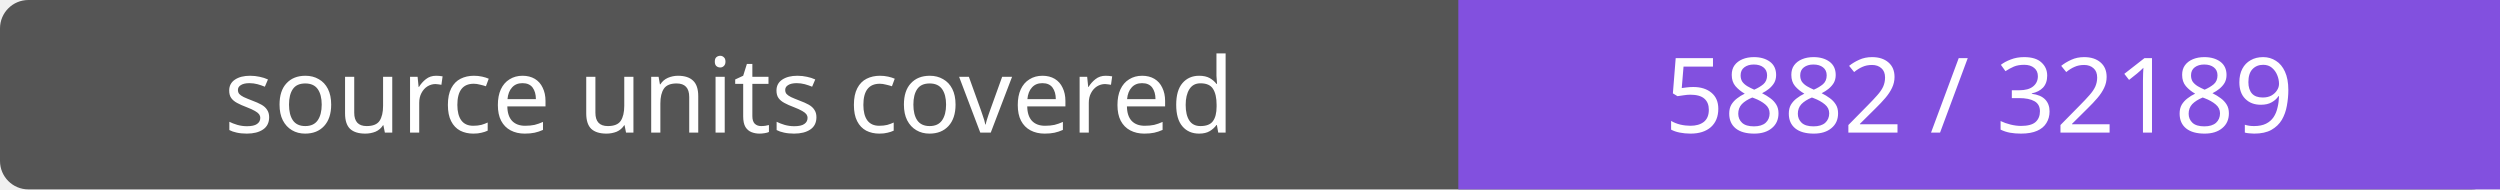
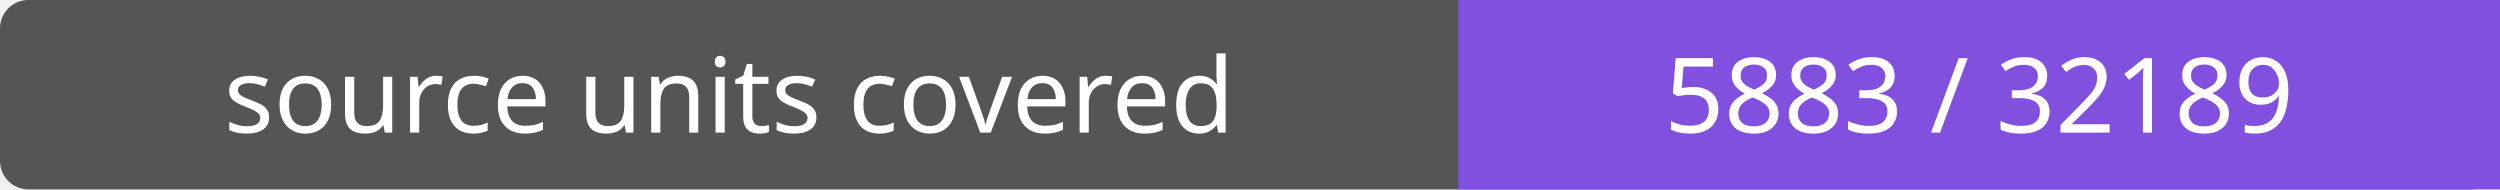
- <svg xmlns="http://www.w3.org/2000/svg" width="264" height="20" role="img" aria-label="source units covered: 5882 / 32189">
+ <svg xmlns="http://www.w3.org/2000/svg" width="264" height="20" role="img" aria-label="source units covered: 5883 / 32189">
  <rect width="264" height="20" rx="3" fill="#555" />
  <path fill="#8250df" d="M154 0h110v20H154z" />
  <g fill="#fff" text-anchor="middle" font-family="Verdana,sans-serif" font-size="11">
    <text x="77.0" y="14">source units covered</text>
-     <text x="209.0" y="14">5882 / 32189</text>
+     <text x="209.0" y="14">5883 / 32189</text>
  </g>
</svg>
